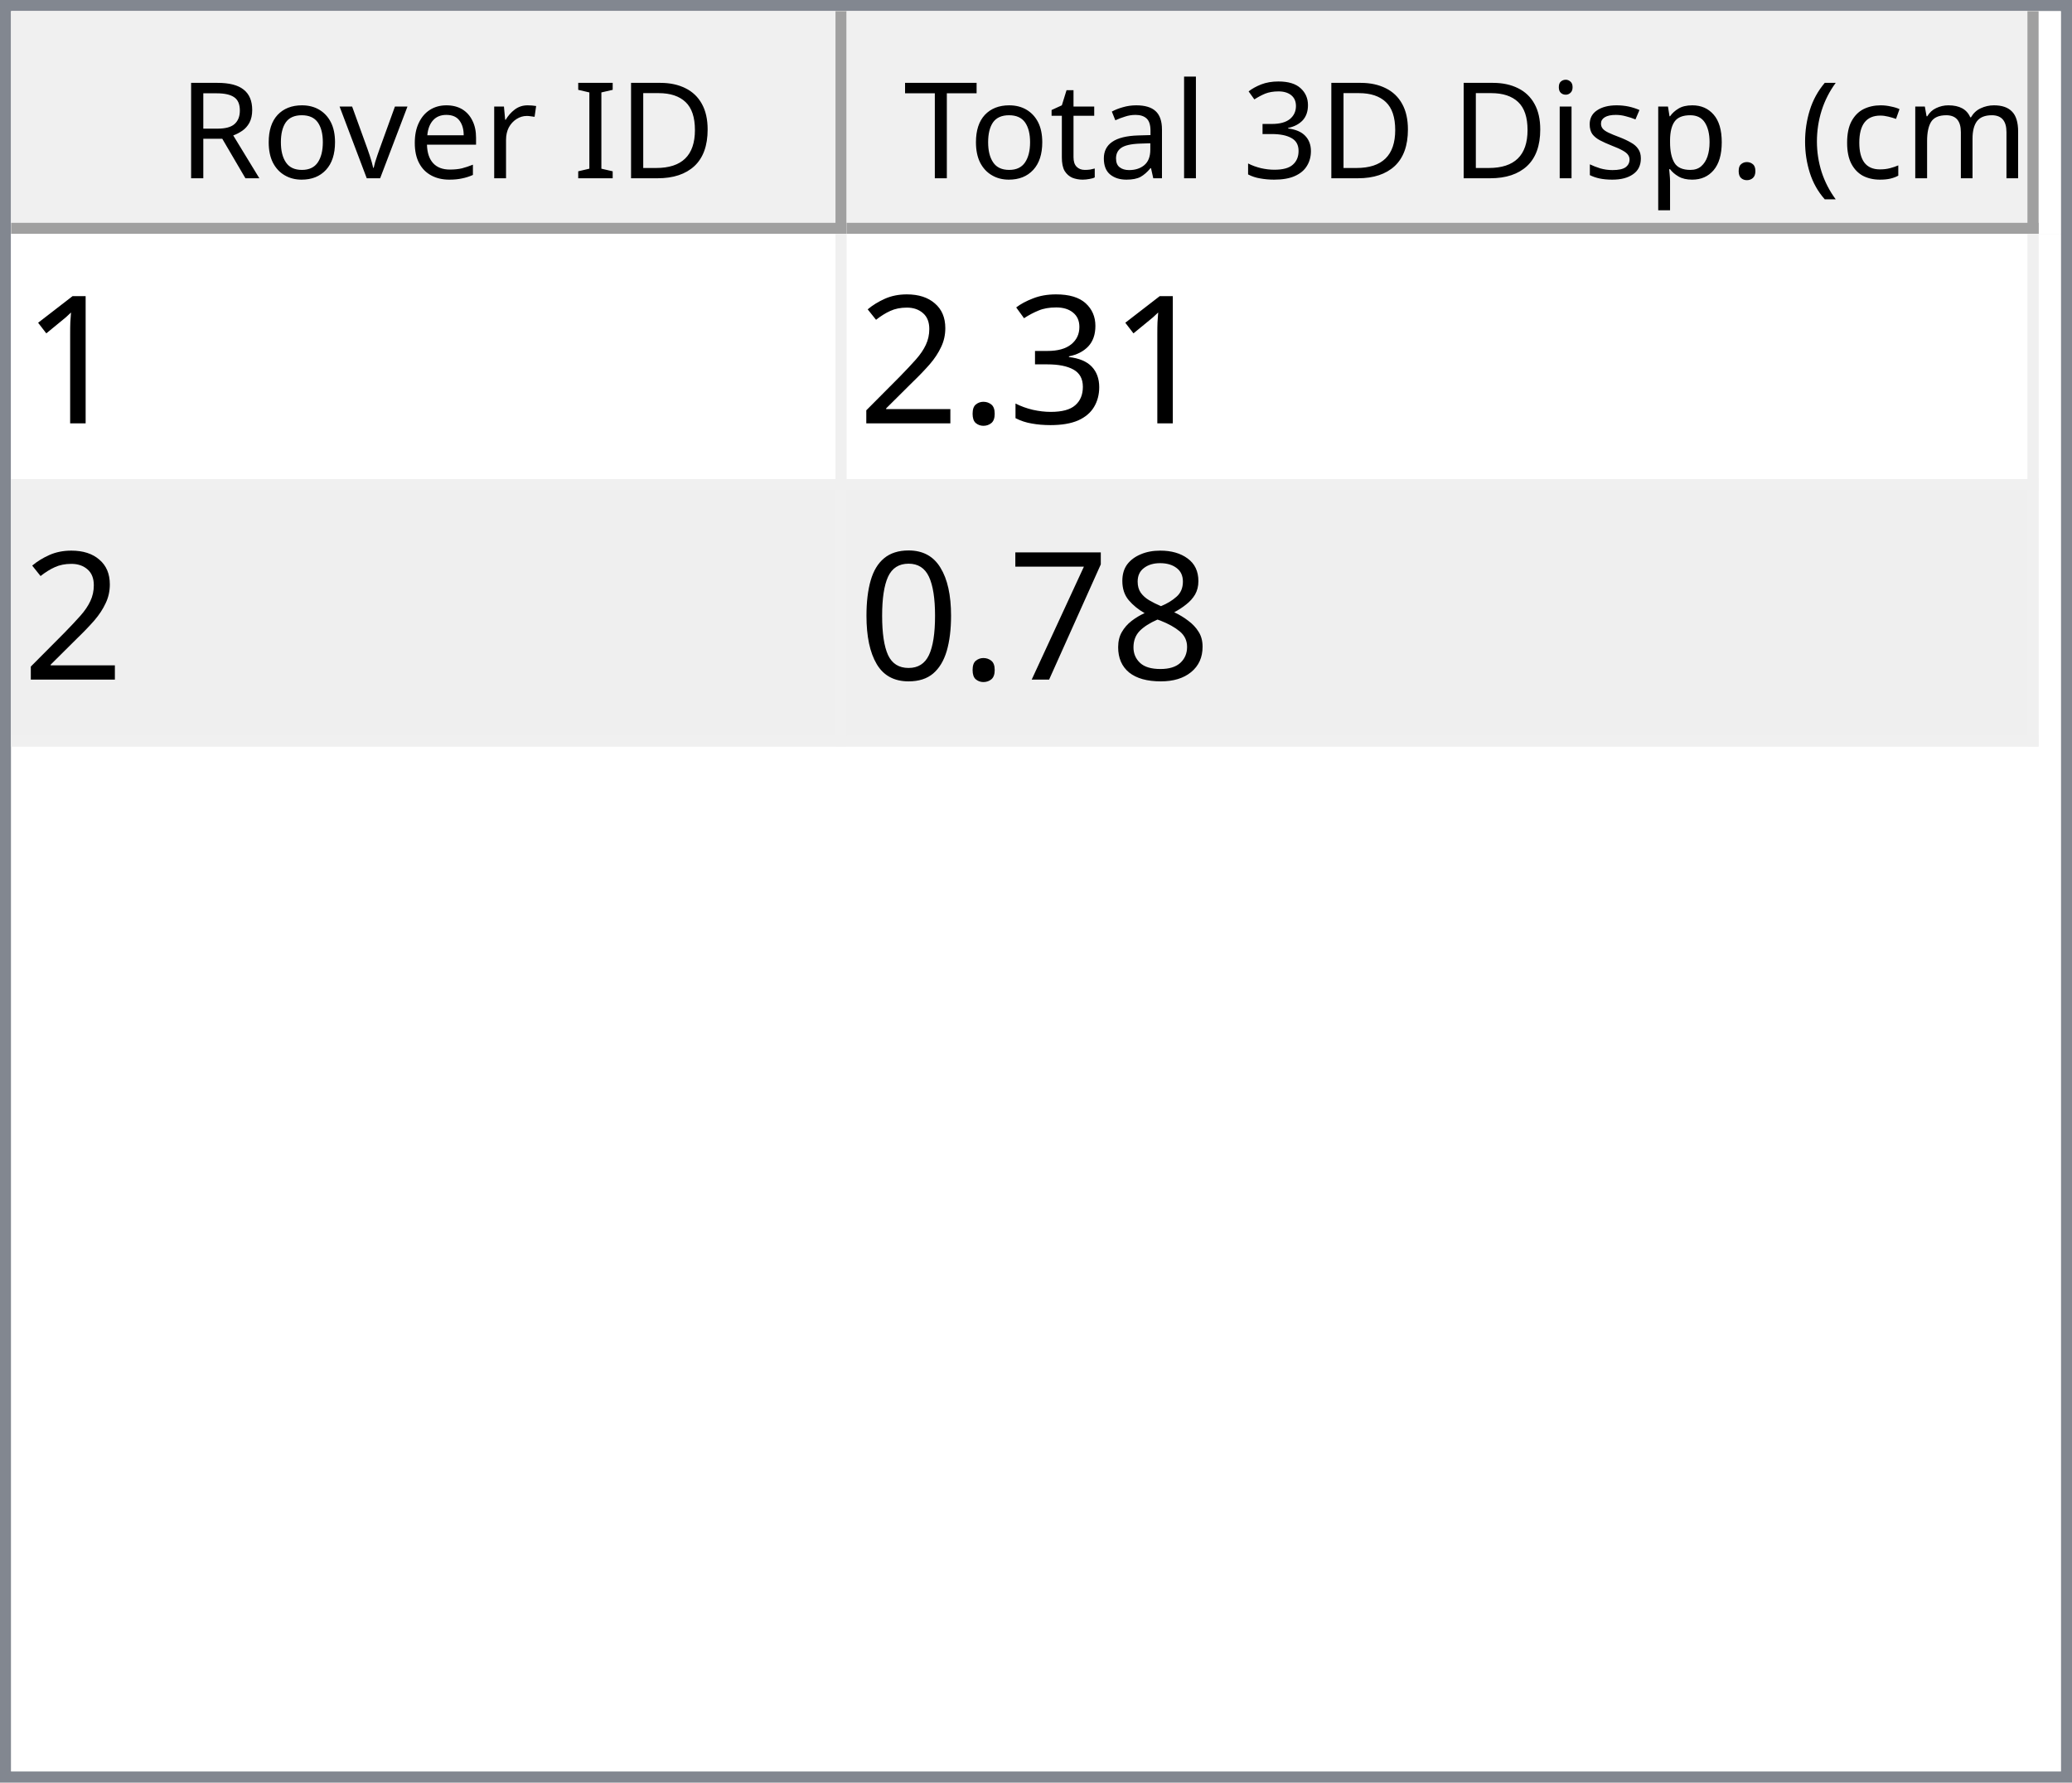
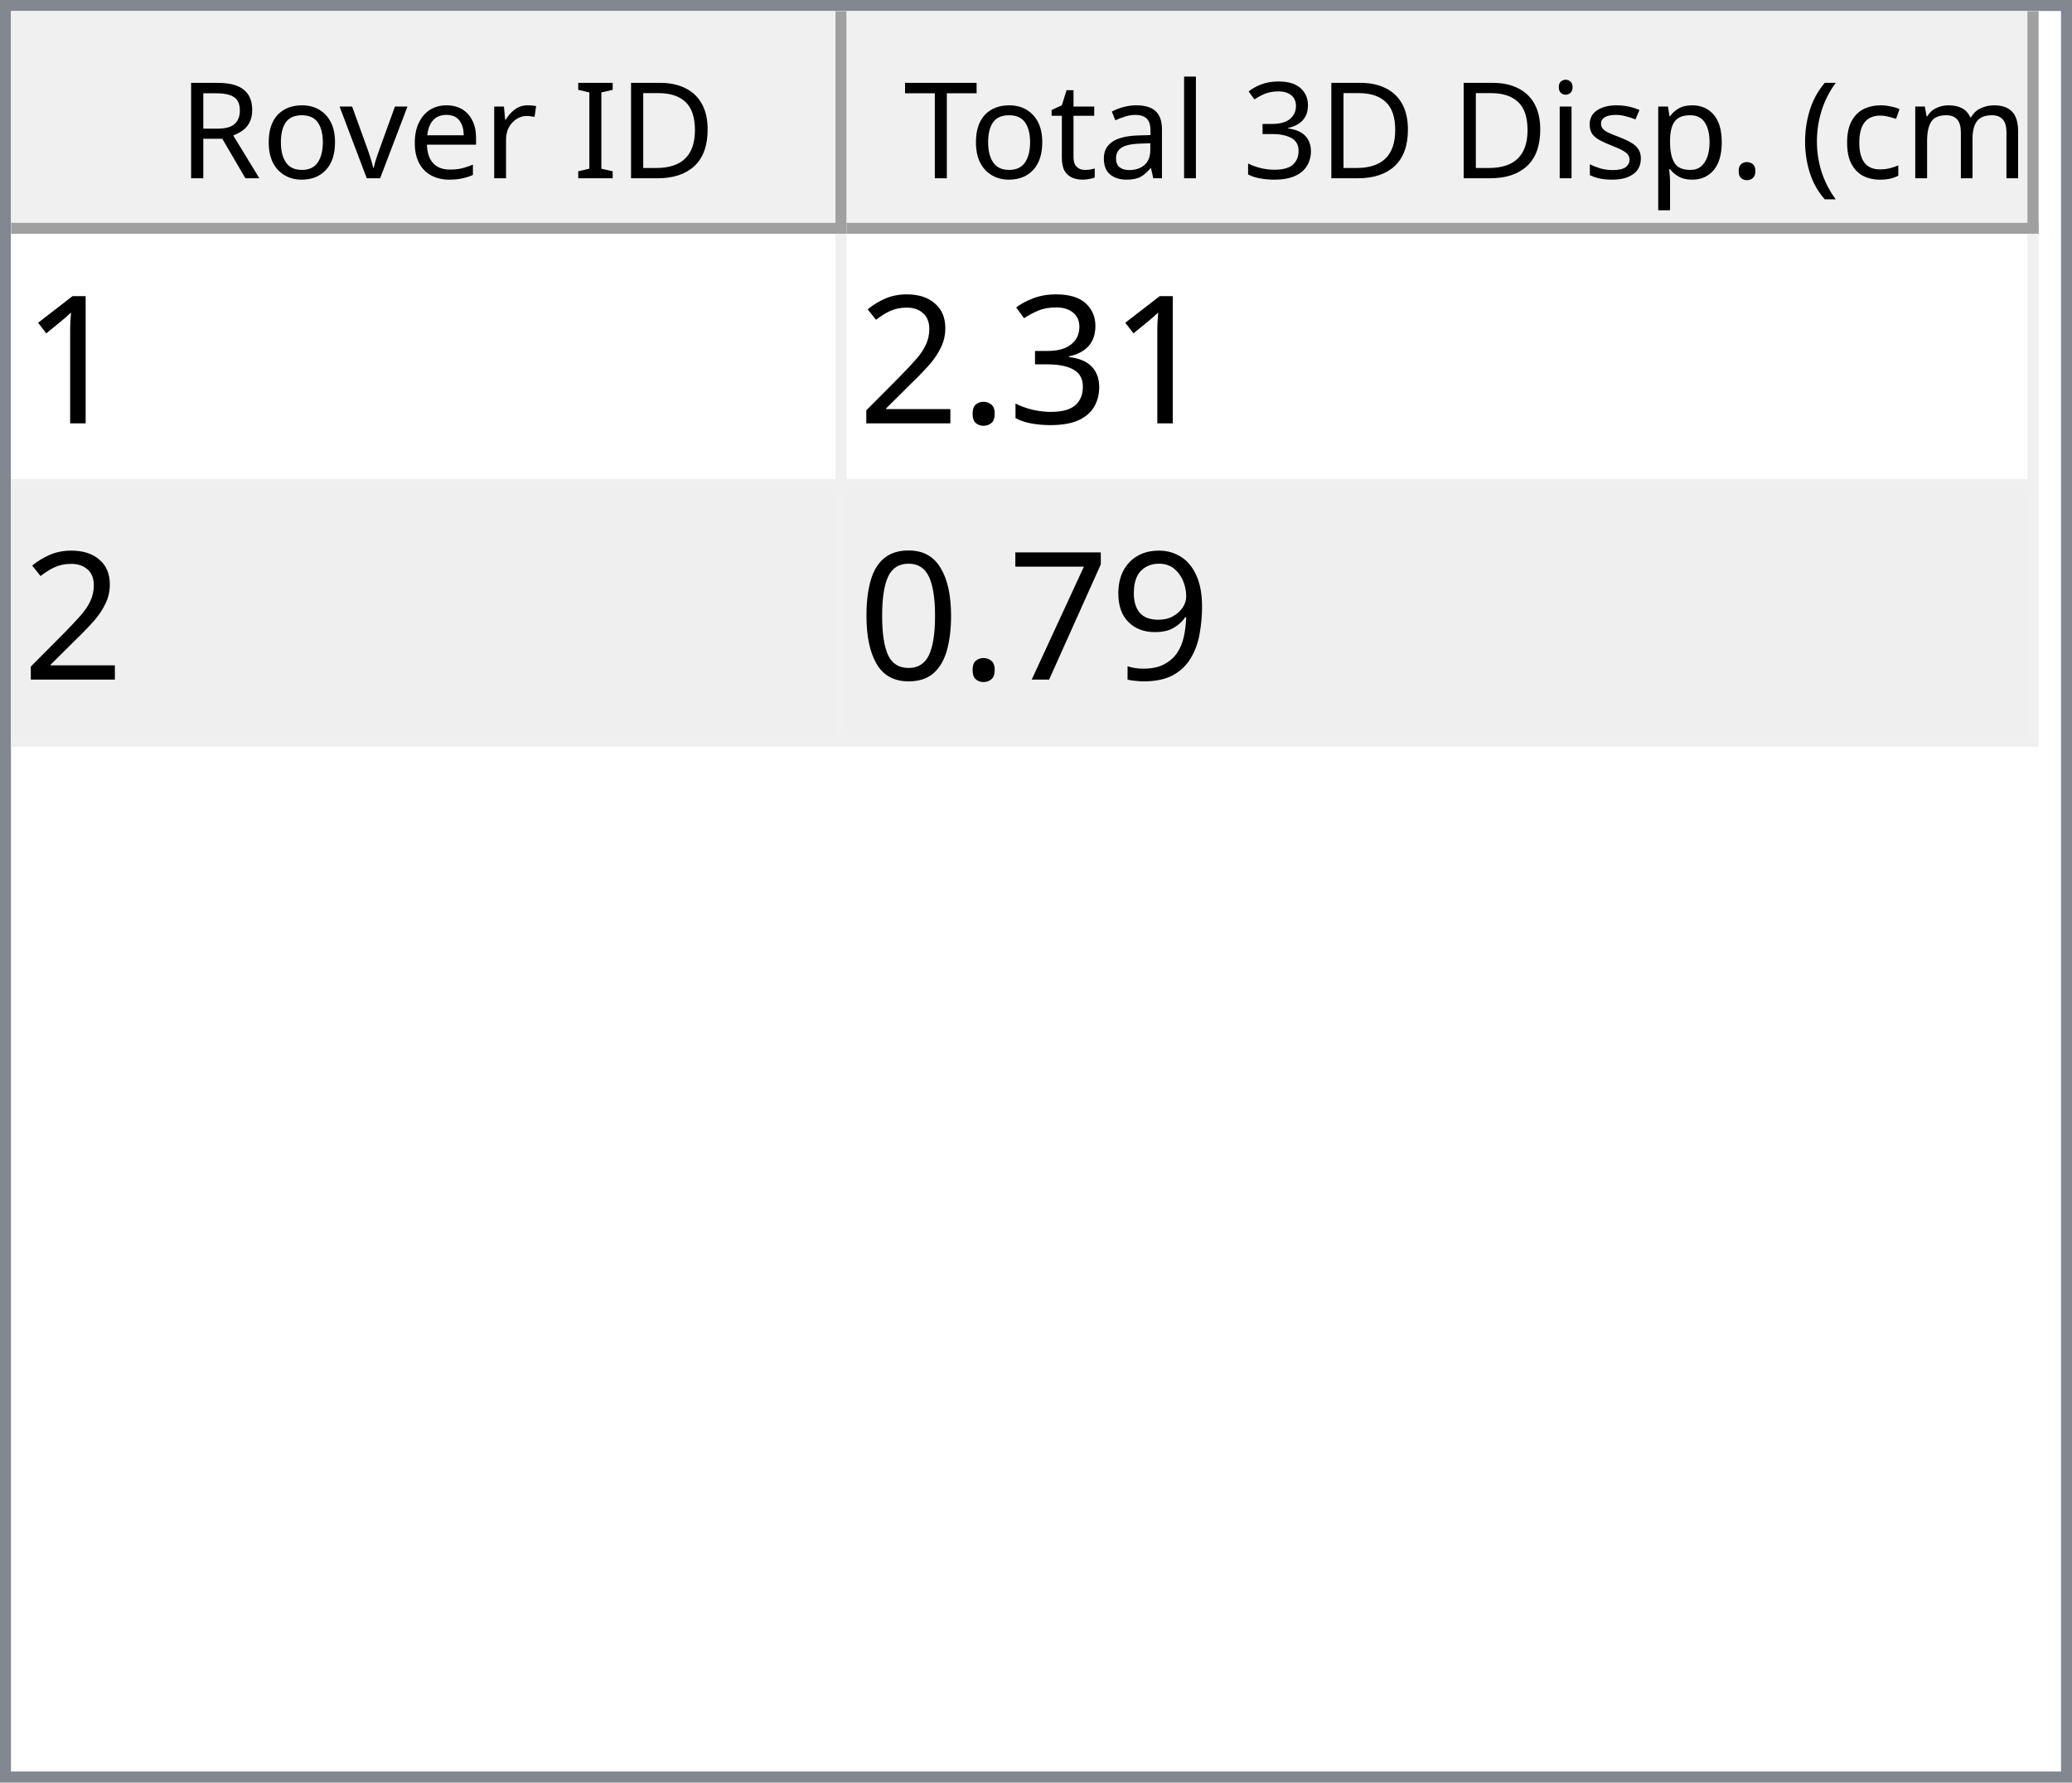
<svg xmlns="http://www.w3.org/2000/svg" style="fill-opacity:1; color-rendering:auto; color-interpolation:auto; text-rendering:auto; stroke:black; stroke-linecap:square; stroke-miterlimit:10; shape-rendering:auto; stroke-opacity:1; fill:black; stroke-dasharray:none; font-weight:normal; stroke-width:1; font-family:'Dialog'; font-style:normal; stroke-linejoin:miter; font-size:12px; stroke-dashoffset:0; image-rendering:auto;" width="186" height="160">
  <defs id="genericDefs" />
  <g>
    <defs id="defs1">
      <clipPath clipPathUnits="userSpaceOnUse" id="clipPath1">
        <path d="M0 0 L186 0 L186 160 L0 160 L0 0 Z" />
      </clipPath>
      <clipPath clipPathUnits="userSpaceOnUse" id="clipPath2">
        <path d="M0 0 L0 160 L186 160 L186 0 Z" />
      </clipPath>
      <clipPath clipPathUnits="userSpaceOnUse" id="clipPath3">
        <path d="M0 0 L0 20 L184 20 L184 0 Z" />
      </clipPath>
      <clipPath clipPathUnits="userSpaceOnUse" id="clipPath4">
        <path d="M0 0 L0 20 L75 20 L75 0 Z" />
      </clipPath>
      <clipPath clipPathUnits="userSpaceOnUse" id="clipPath5">
        <path d="M1 1 L1 19 L74 19 L74 1 Z" />
      </clipPath>
      <clipPath clipPathUnits="userSpaceOnUse" id="clipPath6">
        <path d="M0 0 L0 18 L73 18 L73 0 Z" />
      </clipPath>
      <clipPath clipPathUnits="userSpaceOnUse" id="clipPath7">
        <path d="M-0.5 -0.5 L-0.5 19.5 L74.5 19.5 L74.5 -0.5 Z" />
      </clipPath>
      <clipPath clipPathUnits="userSpaceOnUse" id="clipPath8">
        <path d="M0 0 L0 20 L107 20 L107 0 Z" />
      </clipPath>
      <clipPath clipPathUnits="userSpaceOnUse" id="clipPath9">
        <path d="M1 1 L1 19 L106 19 L106 1 Z" />
      </clipPath>
      <clipPath clipPathUnits="userSpaceOnUse" id="clipPath10">
        <path d="M0 0 L0 18 L105 18 L105 0 Z" />
      </clipPath>
      <clipPath clipPathUnits="userSpaceOnUse" id="clipPath11">
        <path d="M-0.5 -0.5 L-0.5 19.5 L106.5 19.5 L106.5 -0.5 Z" />
      </clipPath>
      <clipPath clipPathUnits="userSpaceOnUse" id="clipPath12">
        <path d="M0 0 L0 138 L184 138 L184 0 Z" />
      </clipPath>
      <clipPath clipPathUnits="userSpaceOnUse" id="clipPath13">
        <path d="M0 0 L0 46 L182 46 L182 0 Z" />
      </clipPath>
      <clipPath clipPathUnits="userSpaceOnUse" id="clipPath14">
        <path d="M-0.5 -0.5 L-0.5 45.5 L181.5 45.5 L181.5 -0.5 Z" />
      </clipPath>
      <clipPath clipPathUnits="userSpaceOnUse" id="clipPath15">
        <path d="M0 0 L0 22 L74 22 L74 0 Z" />
      </clipPath>
      <clipPath clipPathUnits="userSpaceOnUse" id="clipPath16">
        <path d="M0 0 L0 22 L106 22 L106 0 Z" />
      </clipPath>
      <font horiz-adv-x="64.551" id="font1">
        <font-face ascent="107.91" descent="25.098" units-per-em="100" style="font-style:normal; font-family:Segoe UI; font-weight:normal;" />
        <missing-glyph horiz-adv-x="64.551" d="M8.109 0 L8.109 68.266 L56.453 68.266 L56.453 0 L8.109 0 ZM15.328 7.234 L49.219 7.234 L49.219 61.031 L15.328 61.031 L15.328 7.234 Z" />
        <glyph unicode="D" horiz-adv-x="70.117" d="M9.188 0 L9.188 70.016 L28.516 70.016 Q65.531 70.016 65.531 35.891 Q65.531 19.672 55.25 9.836 Q44.969 0 27.734 0 L9.188 0 ZM17.391 62.594 L17.391 7.422 L27.828 7.422 Q41.609 7.422 49.273 14.797 Q56.938 22.172 56.938 35.688 Q56.938 62.594 28.328 62.594 L17.391 62.594 Z" />
        <glyph unicode="I" horiz-adv-x="26.611" d="M17.391 0 L9.188 0 L9.188 70.016 L17.391 70.016 L17.391 0 Z" />
        <glyph unicode=" " horiz-adv-x="27.393" d="" />
        <glyph unicode="r" horiz-adv-x="34.766" d="M34.188 41.891 Q32.078 43.5 28.125 43.5 Q23 43.5 19.555 38.672 Q16.109 33.844 16.109 25.484 L16.109 0 L8.109 0 L8.109 50 L16.109 50 L16.109 39.703 L16.312 39.703 Q18.016 44.969 21.531 47.922 Q25.047 50.875 29.391 50.875 Q32.516 50.875 34.188 50.203 L34.188 41.891 Z" />
        <glyph unicode="e" horiz-adv-x="52.295" d="M48.297 23 L12.984 23 Q13.188 14.656 17.484 10.109 Q21.781 5.562 29.297 5.562 Q37.75 5.562 44.828 11.141 L44.828 3.609 Q38.234 -1.172 27.391 -1.172 Q16.797 -1.172 10.742 5.641 Q4.688 12.453 4.688 24.812 Q4.688 36.469 11.305 43.82 Q17.922 51.172 27.734 51.172 Q37.547 51.172 42.922 44.828 Q48.297 38.484 48.297 27.203 L48.297 23 ZM40.094 29.781 Q40.047 36.719 36.75 40.578 Q33.453 44.438 27.594 44.438 Q21.922 44.438 17.969 40.383 Q14.016 36.328 13.094 29.781 L40.094 29.781 Z" />
        <glyph unicode="v" horiz-adv-x="47.9" d="M47.406 50 L27.484 0 L19.625 0 L0.688 50 L9.469 50 L22.172 13.672 Q23.578 9.672 23.922 6.688 L24.125 6.688 Q24.609 10.453 25.688 13.484 L38.969 50 L47.406 50 Z" />
        <glyph unicode="o" horiz-adv-x="58.594" d="M29 -1.172 Q17.922 -1.172 11.305 5.836 Q4.688 12.844 4.688 24.422 Q4.688 37.016 11.57 44.094 Q18.453 51.172 30.172 51.172 Q41.359 51.172 47.633 44.289 Q53.906 37.406 53.906 25.203 Q53.906 13.234 47.141 6.031 Q40.375 -1.172 29 -1.172 ZM29.594 44.438 Q21.875 44.438 17.383 39.188 Q12.891 33.938 12.891 24.703 Q12.891 15.828 17.43 10.695 Q21.969 5.562 29.594 5.562 Q37.359 5.562 41.531 10.594 Q45.703 15.625 45.703 24.906 Q45.703 34.281 41.531 39.359 Q37.359 44.438 29.594 44.438 Z" />
        <glyph unicode="R" horiz-adv-x="59.814" d="M59.375 0 L49.609 0 L37.891 19.625 Q36.281 22.359 34.766 24.289 Q33.25 26.219 31.664 27.438 Q30.078 28.656 28.25 29.219 Q26.422 29.781 24.125 29.781 L17.391 29.781 L17.391 0 L9.188 0 L9.188 70.016 L30.078 70.016 Q34.672 70.016 38.555 68.867 Q42.438 67.719 45.289 65.375 Q48.141 63.031 49.758 59.547 Q51.375 56.062 51.375 51.375 Q51.375 47.703 50.273 44.656 Q49.172 41.609 47.148 39.211 Q45.125 36.812 42.266 35.133 Q39.406 33.453 35.844 32.516 L35.844 32.328 Q37.594 31.547 38.891 30.547 Q40.188 29.547 41.359 28.18 Q42.531 26.812 43.68 25.078 Q44.828 23.344 46.234 21.047 L59.375 0 ZM17.391 62.594 L17.391 37.203 L28.516 37.203 Q31.594 37.203 34.203 38.133 Q36.812 39.062 38.719 40.797 Q40.625 42.531 41.703 45.047 Q42.781 47.562 42.781 50.688 Q42.781 56.297 39.141 59.445 Q35.5 62.594 28.609 62.594 L17.391 62.594 Z" />
        <glyph unicode=")" horiz-adv-x="30.176" d="M8.297 -15.922 L1.172 -15.922 Q16.406 2.344 16.406 26.812 Q16.406 51.469 1.078 70.016 L8.297 70.016 Q23.531 52.156 23.531 26.703 Q23.531 1.375 8.297 -15.922 Z" />
        <glyph unicode="m" horiz-adv-x="86.133" d="M79.109 0 L71.094 0 L71.094 28.719 Q71.094 37.016 68.531 40.727 Q65.969 44.438 59.906 44.438 Q54.781 44.438 51.195 39.75 Q47.609 35.062 47.609 28.516 L47.609 0 L39.594 0 L39.594 29.688 Q39.594 44.438 28.219 44.438 Q22.953 44.438 19.531 40.016 Q16.109 35.594 16.109 28.516 L16.109 0 L8.109 0 L8.109 50 L16.109 50 L16.109 42.094 L16.312 42.094 Q21.625 51.172 31.844 51.172 Q36.969 51.172 40.773 48.312 Q44.578 45.453 46 40.828 Q51.562 51.172 62.594 51.172 Q79.109 51.172 79.109 30.812 L79.109 0 Z" />
        <glyph unicode="c" horiz-adv-x="46.191" d="M42.188 2.297 Q36.422 -1.172 28.516 -1.172 Q17.828 -1.172 11.258 5.789 Q4.688 12.75 4.688 23.828 Q4.688 36.188 11.766 43.68 Q18.844 51.172 30.672 51.172 Q37.25 51.172 42.281 48.734 L42.281 40.531 Q36.719 44.438 30.375 44.438 Q22.703 44.438 17.797 38.945 Q12.891 33.453 12.891 24.516 Q12.891 15.719 17.508 10.641 Q22.125 5.562 29.891 5.562 Q36.422 5.562 42.188 9.906 L42.188 2.297 Z" />
        <glyph unicode="(" horiz-adv-x="30.176" d="M29.109 -15.922 L21.969 -15.922 Q6.844 1.375 6.844 26.703 Q6.844 52.156 21.969 70.016 L29.203 70.016 Q13.875 51.469 13.875 26.812 Q13.875 2.344 29.109 -15.922 Z" />
        <glyph unicode="." horiz-adv-x="21.68" d="M10.891 -1.078 Q8.641 -1.078 7.055 0.539 Q5.469 2.156 5.469 4.391 Q5.469 6.641 7.055 8.273 Q8.641 9.906 10.891 9.906 Q13.188 9.906 14.797 8.273 Q16.406 6.641 16.406 4.391 Q16.406 2.156 14.797 0.539 Q13.188 -1.078 10.891 -1.078 Z" />
        <glyph unicode="p" horiz-adv-x="58.789" d="M16.312 7.234 L16.109 7.234 L16.109 -23 L8.109 -23 L8.109 50 L16.109 50 L16.109 41.219 L16.312 41.219 Q22.219 51.172 33.594 51.172 Q43.266 51.172 48.688 44.461 Q54.109 37.75 54.109 26.469 Q54.109 13.922 48 6.375 Q41.891 -1.172 31.297 -1.172 Q21.578 -1.172 16.312 7.234 ZM16.109 27.391 L16.109 20.406 Q16.109 14.203 20.141 9.883 Q24.172 5.562 30.375 5.562 Q37.641 5.562 41.773 11.133 Q45.906 16.703 45.906 26.609 Q45.906 34.969 42.047 39.703 Q38.188 44.438 31.594 44.438 Q24.609 44.438 20.359 39.578 Q16.109 34.719 16.109 27.391 Z" />
        <glyph unicode="s" horiz-adv-x="42.432" d="M5.078 1.812 L5.078 10.406 Q11.625 5.562 19.484 5.562 Q30.031 5.562 30.031 12.594 Q30.031 14.594 29.125 15.992 Q28.219 17.391 26.68 18.461 Q25.141 19.531 23.07 20.383 Q21 21.234 18.609 22.172 Q15.281 23.484 12.766 24.828 Q10.25 26.172 8.57 27.859 Q6.891 29.547 6.031 31.695 Q5.172 33.844 5.172 36.719 Q5.172 40.234 6.789 42.945 Q8.406 45.656 11.086 47.484 Q13.766 49.312 17.211 50.242 Q20.656 51.172 24.312 51.172 Q30.812 51.172 35.938 48.922 L35.938 40.828 Q30.422 44.438 23.25 44.438 Q21 44.438 19.195 43.922 Q17.391 43.406 16.094 42.477 Q14.797 41.547 14.086 40.258 Q13.375 38.969 13.375 37.406 Q13.375 35.453 14.086 34.133 Q14.797 32.812 16.164 31.789 Q17.531 30.766 19.484 29.938 Q21.438 29.109 23.922 28.125 Q27.25 26.859 29.883 25.516 Q32.516 24.172 34.375 22.484 Q36.234 20.797 37.234 18.602 Q38.234 16.406 38.234 13.375 Q38.234 9.672 36.602 6.938 Q34.969 4.203 32.234 2.398 Q29.5 0.594 25.93 -0.289 Q22.359 -1.172 18.453 -1.172 Q10.75 -1.172 5.078 1.812 Z" />
        <glyph unicode="i" horiz-adv-x="24.219" d="M12.203 62.703 Q10.062 62.703 8.547 64.164 Q7.031 65.625 7.031 67.875 Q7.031 70.125 8.547 71.609 Q10.062 73.094 12.203 73.094 Q14.406 73.094 15.945 71.609 Q17.484 70.125 17.484 67.875 Q17.484 65.719 15.945 64.211 Q14.406 62.703 12.203 62.703 ZM16.109 0 L8.109 0 L8.109 50 L16.109 50 L16.109 0 Z" />
        <glyph unicode="3" horiz-adv-x="53.906" d="M46.531 19.828 Q46.531 15.094 44.75 11.211 Q42.969 7.328 39.719 4.57 Q36.469 1.812 31.93 0.297 Q27.391 -1.219 21.922 -1.219 Q11.922 -1.219 6 2.594 L6 11.188 Q13.094 5.609 22.219 5.609 Q25.875 5.609 28.828 6.539 Q31.781 7.469 33.906 9.227 Q36.031 10.984 37.18 13.477 Q38.328 15.969 38.328 19.094 Q38.328 32.812 18.797 32.812 L12.984 32.812 L12.984 39.594 L18.5 39.594 Q35.797 39.594 35.797 52.484 Q35.797 64.406 22.609 64.406 Q15.188 64.406 8.688 59.422 L8.688 67.188 Q15.375 71.188 24.609 71.188 Q29 71.188 32.57 69.969 Q36.141 68.75 38.68 66.555 Q41.219 64.359 42.609 61.281 Q44 58.203 44 54.5 Q44 40.672 30.031 36.719 L30.031 36.531 Q33.594 36.141 36.625 34.797 Q39.656 33.453 41.852 31.305 Q44.047 29.156 45.289 26.25 Q46.531 23.344 46.531 19.828 Z" />
        <glyph unicode="l" horiz-adv-x="24.219" d="M16.109 0 L8.109 0 L8.109 74.031 L16.109 74.031 L16.109 0 Z" />
        <glyph unicode="a" horiz-adv-x="50.879" d="M43.891 0 L35.891 0 L35.891 7.812 L35.688 7.812 Q30.469 -1.172 20.312 -1.172 Q12.844 -1.172 8.617 2.781 Q4.391 6.734 4.391 13.281 Q4.391 27.297 20.906 29.594 L35.891 31.688 Q35.891 44.438 25.594 44.438 Q16.547 44.438 9.281 38.281 L9.281 46.484 Q16.656 51.172 26.266 51.172 Q43.891 51.172 43.891 32.516 L43.891 0 ZM35.891 25.297 L23.828 23.641 Q18.266 22.859 15.43 20.875 Q12.594 18.891 12.594 13.875 Q12.594 10.203 15.211 7.883 Q17.828 5.562 22.172 5.562 Q28.125 5.562 32.008 9.742 Q35.891 13.922 35.891 20.312 L35.891 25.297 Z" />
        <glyph unicode="t" horiz-adv-x="33.887" d="M31.297 0.484 Q28.469 -1.078 23.828 -1.078 Q10.688 -1.078 10.688 13.578 L10.688 43.172 L2.094 43.172 L2.094 50 L10.688 50 L10.688 62.203 L18.703 64.797 L18.703 50 L31.297 50 L31.297 43.172 L18.703 43.172 L18.703 14.984 Q18.703 9.969 20.414 7.82 Q22.125 5.672 26.078 5.672 Q29.109 5.672 31.297 7.328 L31.297 0.484 Z" />
        <glyph unicode="T" horiz-adv-x="52.393" d="M50.594 62.594 L30.375 62.594 L30.375 0 L22.172 0 L22.172 62.594 L2 62.594 L2 70.016 L50.594 70.016 L50.594 62.594 Z" />
      </font>
      <font horiz-adv-x="75.0" id="font2">
        <font-face ascent="100.537" descent="21.973" units-per-em="100" style="font-style:normal; font-family:sans-serif; font-weight:normal;" />
        <missing-glyph horiz-adv-x="75.0" d="M12.5 0 L12.5 62.5 L62.5 62.5 L62.5 0 L12.5 0 ZM14.062 1.562 L60.938 1.562 L60.938 60.938 L14.062 60.938 L14.062 1.562 Z" />
        <glyph unicode="1" horiz-adv-x="55.615" d="M37.25 0 L28.469 0 L28.469 56 Q25.297 52.984 20.141 49.953 Q14.984 46.922 10.891 45.406 L10.891 53.906 Q18.266 57.375 23.781 62.305 Q29.297 67.234 31.594 71.875 L37.25 71.875 L37.25 0 Z" />
        <glyph unicode="3" horiz-adv-x="55.615" d="M4.203 18.891 L12.984 20.062 Q14.5 12.594 18.141 9.297 Q21.781 6 27 6 Q33.203 6 37.477 10.297 Q41.75 14.594 41.75 20.953 Q41.75 27 37.797 30.93 Q33.844 34.859 27.734 34.859 Q25.25 34.859 21.531 33.891 L22.516 41.609 Q23.391 41.5 23.922 41.5 Q29.547 41.5 34.039 44.43 Q38.531 47.359 38.531 53.469 Q38.531 58.297 35.258 61.477 Q31.984 64.656 26.812 64.656 Q21.688 64.656 18.266 61.43 Q14.844 58.203 13.875 51.766 L5.078 53.328 Q6.688 62.156 12.398 67.016 Q18.109 71.875 26.609 71.875 Q32.469 71.875 37.398 69.359 Q42.328 66.844 44.945 62.5 Q47.562 58.156 47.562 53.266 Q47.562 48.641 45.07 44.828 Q42.578 41.016 37.703 38.766 Q44.047 37.312 47.562 32.695 Q51.078 28.078 51.078 21.141 Q51.078 11.766 44.242 5.25 Q37.406 -1.266 26.953 -1.266 Q17.531 -1.266 11.305 4.352 Q5.078 9.969 4.203 18.891 Z" />
        <glyph unicode="." horiz-adv-x="27.783" d="M9.078 0 L9.078 10.016 L19.094 10.016 L19.094 0 L9.078 0 Z" />
        <glyph unicode="2" horiz-adv-x="55.615" d="M50.344 8.453 L50.344 0 L3.031 0 Q2.938 3.172 4.047 6.109 Q5.859 10.938 9.836 15.625 Q13.812 20.312 21.344 26.469 Q33.016 36.031 37.117 41.625 Q41.219 47.219 41.219 52.203 Q41.219 57.422 37.477 61.008 Q33.734 64.594 27.734 64.594 Q21.391 64.594 17.578 60.789 Q13.766 56.984 13.719 50.25 L4.688 51.172 Q5.609 61.281 11.664 66.578 Q17.719 71.875 27.938 71.875 Q38.234 71.875 44.242 66.164 Q50.25 60.453 50.25 52 Q50.25 47.703 48.492 43.555 Q46.734 39.406 42.656 34.812 Q38.578 30.219 29.109 22.219 Q21.188 15.578 18.945 13.211 Q16.703 10.844 15.234 8.453 L50.344 8.453 Z" />
-         <glyph unicode="8" horiz-adv-x="55.615" d="M17.672 38.812 Q12.203 40.828 9.57 44.539 Q6.938 48.25 6.938 53.422 Q6.938 61.234 12.555 66.555 Q18.172 71.875 27.484 71.875 Q36.859 71.875 42.578 66.43 Q48.297 60.984 48.297 53.172 Q48.297 48.188 45.68 44.508 Q43.062 40.828 37.75 38.812 Q44.344 36.672 47.781 31.883 Q51.219 27.094 51.219 20.453 Q51.219 11.281 44.727 5.031 Q38.234 -1.219 27.641 -1.219 Q17.047 -1.219 10.547 5.055 Q4.047 11.328 4.047 20.703 Q4.047 27.688 7.594 32.398 Q11.141 37.109 17.672 38.812 ZM15.922 53.719 Q15.922 48.641 19.195 45.414 Q22.469 42.188 27.688 42.188 Q32.766 42.188 36.016 45.383 Q39.266 48.578 39.266 53.219 Q39.266 58.062 35.914 61.359 Q32.562 64.656 27.594 64.656 Q22.562 64.656 19.242 61.43 Q15.922 58.203 15.922 53.719 ZM13.094 20.656 Q13.094 16.891 14.875 13.375 Q16.656 9.859 20.172 7.93 Q23.688 6 27.734 6 Q34.031 6 38.133 10.055 Q42.234 14.109 42.234 20.359 Q42.234 26.703 38.016 30.859 Q33.797 35.016 27.438 35.016 Q21.234 35.016 17.164 30.914 Q13.094 26.812 13.094 20.656 Z" />
+         <glyph unicode="9" horiz-adv-x="55.615" d="M5.469 16.547 L13.922 17.328 Q14.984 11.375 18.016 8.688 Q21.047 6 25.781 6 Q29.828 6 32.883 7.859 Q35.938 9.719 37.891 12.82 Q39.844 15.922 41.164 21.195 Q42.484 26.469 42.484 31.938 Q42.484 32.516 42.438 33.688 Q39.797 29.5 35.234 26.883 Q30.672 24.266 25.344 24.266 Q16.453 24.266 10.305 30.711 Q4.156 37.156 4.156 47.703 Q4.156 58.594 10.578 65.234 Q17 71.875 26.656 71.875 Q33.641 71.875 39.43 68.117 Q45.219 64.359 48.219 57.398 Q51.219 50.438 51.219 37.25 Q51.219 23.531 48.242 15.406 Q45.266 7.281 39.383 3.031 Q33.5 -1.219 25.594 -1.219 Q17.188 -1.219 11.867 3.445 Q6.547 8.109 5.469 16.547 ZM41.453 48.141 Q41.453 55.719 37.43 60.156 Q33.406 64.594 27.734 64.594 Q21.875 64.594 17.531 59.812 Q13.188 55.031 13.188 47.406 Q13.188 40.578 17.312 36.305 Q21.438 32.031 27.484 32.031 Q33.594 32.031 37.523 36.305 Q41.453 40.578 41.453 48.141 Z" />
        <glyph unicode="7" horiz-adv-x="55.615" d="M4.734 62.203 L4.734 70.656 L51.078 70.656 L51.078 63.812 Q44.234 56.547 37.523 44.484 Q30.812 32.422 27.156 19.672 Q24.516 10.688 23.781 0 L14.75 0 Q14.891 8.453 18.062 20.414 Q21.234 32.375 27.172 43.484 Q33.109 54.594 39.797 62.203 L4.734 62.203 Z" />
        <glyph unicode="0" horiz-adv-x="55.615" d="M4.156 35.297 Q4.156 48 6.766 55.742 Q9.375 63.484 14.523 67.68 Q19.672 71.875 27.484 71.875 Q33.25 71.875 37.594 69.555 Q41.938 67.234 44.773 62.867 Q47.609 58.5 49.219 52.227 Q50.828 45.953 50.828 35.297 Q50.828 22.703 48.242 14.969 Q45.656 7.234 40.508 3.008 Q35.359 -1.219 27.484 -1.219 Q17.141 -1.219 11.234 6.203 Q4.156 15.141 4.156 35.297 ZM13.188 35.297 Q13.188 17.672 17.312 11.836 Q21.438 6 27.484 6 Q33.547 6 37.672 11.859 Q41.797 17.719 41.797 35.297 Q41.797 52.984 37.672 58.789 Q33.547 64.594 27.391 64.594 Q21.344 64.594 17.719 59.469 Q13.188 52.938 13.188 35.297 Z" />
      </font>
    </defs>
    <g style="fill:white; stroke:white;">
      <rect x="0" y="0" width="186" style="clip-path:url(#clipPath1); stroke:none;" height="160" />
    </g>
    <g style="fill:white; text-rendering:optimizeSpeed; color-rendering:optimizeSpeed; image-rendering:optimizeSpeed; shape-rendering:crispEdges; stroke:white; color-interpolation:sRGB;">
      <rect x="0" width="186" height="160" y="0" style="stroke:none;" />
      <path style="stroke:none;" d="M0 160 L186 160 L186 0 L0 0 Z" />
    </g>
    <g style="fill:rgb(240,240,240); font-family:'Segoe UI'; stroke:rgb(240,240,240);">
      <rect x="0" y="0" width="186" style="clip-path:url(#clipPath2); stroke:none;" height="160" />
    </g>
    <g style="fill:rgb(130,135,144); font-family:'Segoe UI'; stroke:rgb(130,135,144);">
      <path d="M0 0 L186 0 L186 160 L0 160 L0 0 ZM1 1 L185 1 L185 159 L1 159 L1 1 Z" style="fill-rule:evenodd; clip-path:url(#clipPath2); stroke:none;" />
    </g>
    <g style="fill:white; font-family:'Segoe UI'; stroke:white;" transform="translate(1,1)">
      <rect x="0" y="0" width="184" style="clip-path:url(#clipPath3); stroke:none;" height="20" />
    </g>
    <g style="fill:rgb(240,240,240); font-family:'Segoe UI'; stroke:rgb(240,240,240);" transform="translate(1,1)">
      <rect x="0" y="0" width="75" style="clip-path:url(#clipPath4); stroke:none;" height="20" />
    </g>
    <g style="font-family:'Segoe UI';" transform="translate(2,2)">
      <text x="14" xml:space="preserve" y="14" style="clip-path:url(#clipPath6); stroke:none;">Rover ID</text>
    </g>
    <g style="fill:rgb(160,160,160); font-family:'Segoe UI'; stroke:rgb(160,160,160); stroke-linejoin:bevel;" transform="translate(1.5,1.5)">
      <line x1="74" x2="74" y1="0" style="fill:none; clip-path:url(#clipPath7);" y2="19" />
    </g>
    <g style="fill:rgb(160,160,160); font-family:'Segoe UI'; stroke:rgb(160,160,160); stroke-linejoin:bevel;" transform="matrix(1,0,0,1,1,1) translate(0.5,0.5)">
      <line x1="0" x2="74" y1="19" style="fill:none; clip-path:url(#clipPath7);" y2="19" />
    </g>
    <g style="fill:rgb(240,240,240); font-family:'Segoe UI'; stroke:rgb(240,240,240);" transform="translate(76,1)">
      <rect x="0" y="0" width="107" style="clip-path:url(#clipPath8); stroke:none;" height="20" />
    </g>
    <g style="font-family:'Segoe UI';" transform="translate(77,2)">
      <text x="1" xml:space="preserve" y="14" style="clip-path:url(#clipPath10); stroke:none;"> Total 3D Disp. (cm)</text>
    </g>
    <g style="fill:rgb(160,160,160); font-family:'Segoe UI'; stroke:rgb(160,160,160); stroke-linejoin:bevel;" transform="translate(76.5,1.5)">
      <line x1="106" x2="106" y1="0" style="fill:none; clip-path:url(#clipPath11);" y2="19" />
    </g>
    <g style="fill:rgb(160,160,160); font-family:'Segoe UI'; stroke:rgb(160,160,160); stroke-linejoin:bevel;" transform="matrix(1,0,0,1,76,1) translate(0.5,0.5)">
      <line x1="0" x2="106" y1="19" style="fill:none; clip-path:url(#clipPath11);" y2="19" />
    </g>
    <g style="fill:white; font-family:'Segoe UI'; stroke:white;" transform="translate(1,21)">
      <rect x="0" y="0" width="184" style="clip-path:url(#clipPath12); stroke:none;" height="138" />
    </g>
    <g style="fill:rgb(240,240,240); font-size:16px; font-family:sans-serif; stroke:rgb(240,240,240);" transform="translate(1,21)">
      <rect x="0" y="0" width="182" style="clip-path:url(#clipPath13); stroke:none;" height="46" />
      <line transform="translate(0.5,0.5)" x1="0" x2="181" y1="22" style="clip-path:url(#clipPath14); fill:none; stroke-linejoin:bevel;" y2="22" />
    </g>
    <g transform="matrix(1,0,0,1,1,21) translate(0.5,0.5)" style="fill:rgb(240,240,240); font-size:16px; font-family:sans-serif; stroke:rgb(240,240,240); stroke-linejoin:bevel;">
      <line x1="0" x2="181" y1="45" style="fill:none; clip-path:url(#clipPath14);" y2="45" />
    </g>
    <g transform="matrix(1,0,0,1,1,21) translate(0.5,0.5)" style="fill:rgb(240,240,240); font-size:16px; font-family:sans-serif; stroke:rgb(240,240,240); stroke-linejoin:bevel;">
      <line x1="74" x2="74" y1="0" style="fill:none; clip-path:url(#clipPath14);" y2="45" />
    </g>
    <g transform="matrix(1,0,0,1,1,21) translate(0.5,0.5)" style="fill:rgb(240,240,240); font-size:16px; font-family:sans-serif; stroke:rgb(240,240,240); stroke-linejoin:bevel;">
      <line x1="181" x2="181" y1="0" style="fill:none; clip-path:url(#clipPath14);" y2="45" />
    </g>
    <g style="fill:white; font-size:16px; font-family:sans-serif; stroke:white;" transform="matrix(1,0,0,1,1,21)">
      <rect x="0" y="0" width="74" style="clip-path:url(#clipPath15); stroke:none;" height="22" />
      <text x="1" y="17" style="fill:black; clip-path:url(#clipPath15); stroke:none;" xml:space="preserve">1</text>
    </g>
    <g style="fill:white; font-size:16px; font-family:sans-serif; stroke:white;" transform="matrix(1,0,0,1,1,21) translate(75,0)">
      <rect x="0" y="0" width="106" style="clip-path:url(#clipPath16); stroke:none;" height="22" />
      <text x="1" y="17" style="fill:black; clip-path:url(#clipPath16); stroke:none;" xml:space="preserve">2.31</text>
    </g>
    <g style="fill:rgb(239,239,239); font-size:16px; font-family:sans-serif; stroke:rgb(239,239,239);" transform="matrix(1,0,0,1,1,21) translate(0,23)">
      <rect x="0" y="0" width="74" style="clip-path:url(#clipPath15); stroke:none;" height="22" />
      <text x="1" y="17" style="fill:black; clip-path:url(#clipPath15); stroke:none;" xml:space="preserve">2</text>
    </g>
    <g style="fill:rgb(239,239,239); font-size:16px; font-family:sans-serif; stroke:rgb(239,239,239);" transform="matrix(1,0,0,1,1,21) translate(75,23)">
      <rect x="0" y="0" width="106" style="clip-path:url(#clipPath16); stroke:none;" height="22" />
-       <text x="1" y="17" style="fill:black; clip-path:url(#clipPath16); stroke:none;" xml:space="preserve">0.78</text>
+       <text x="1" y="17" style="fill:black; clip-path:url(#clipPath16); stroke:none;" xml:space="preserve">0.79</text>
    </g>
  </g>
</svg>
